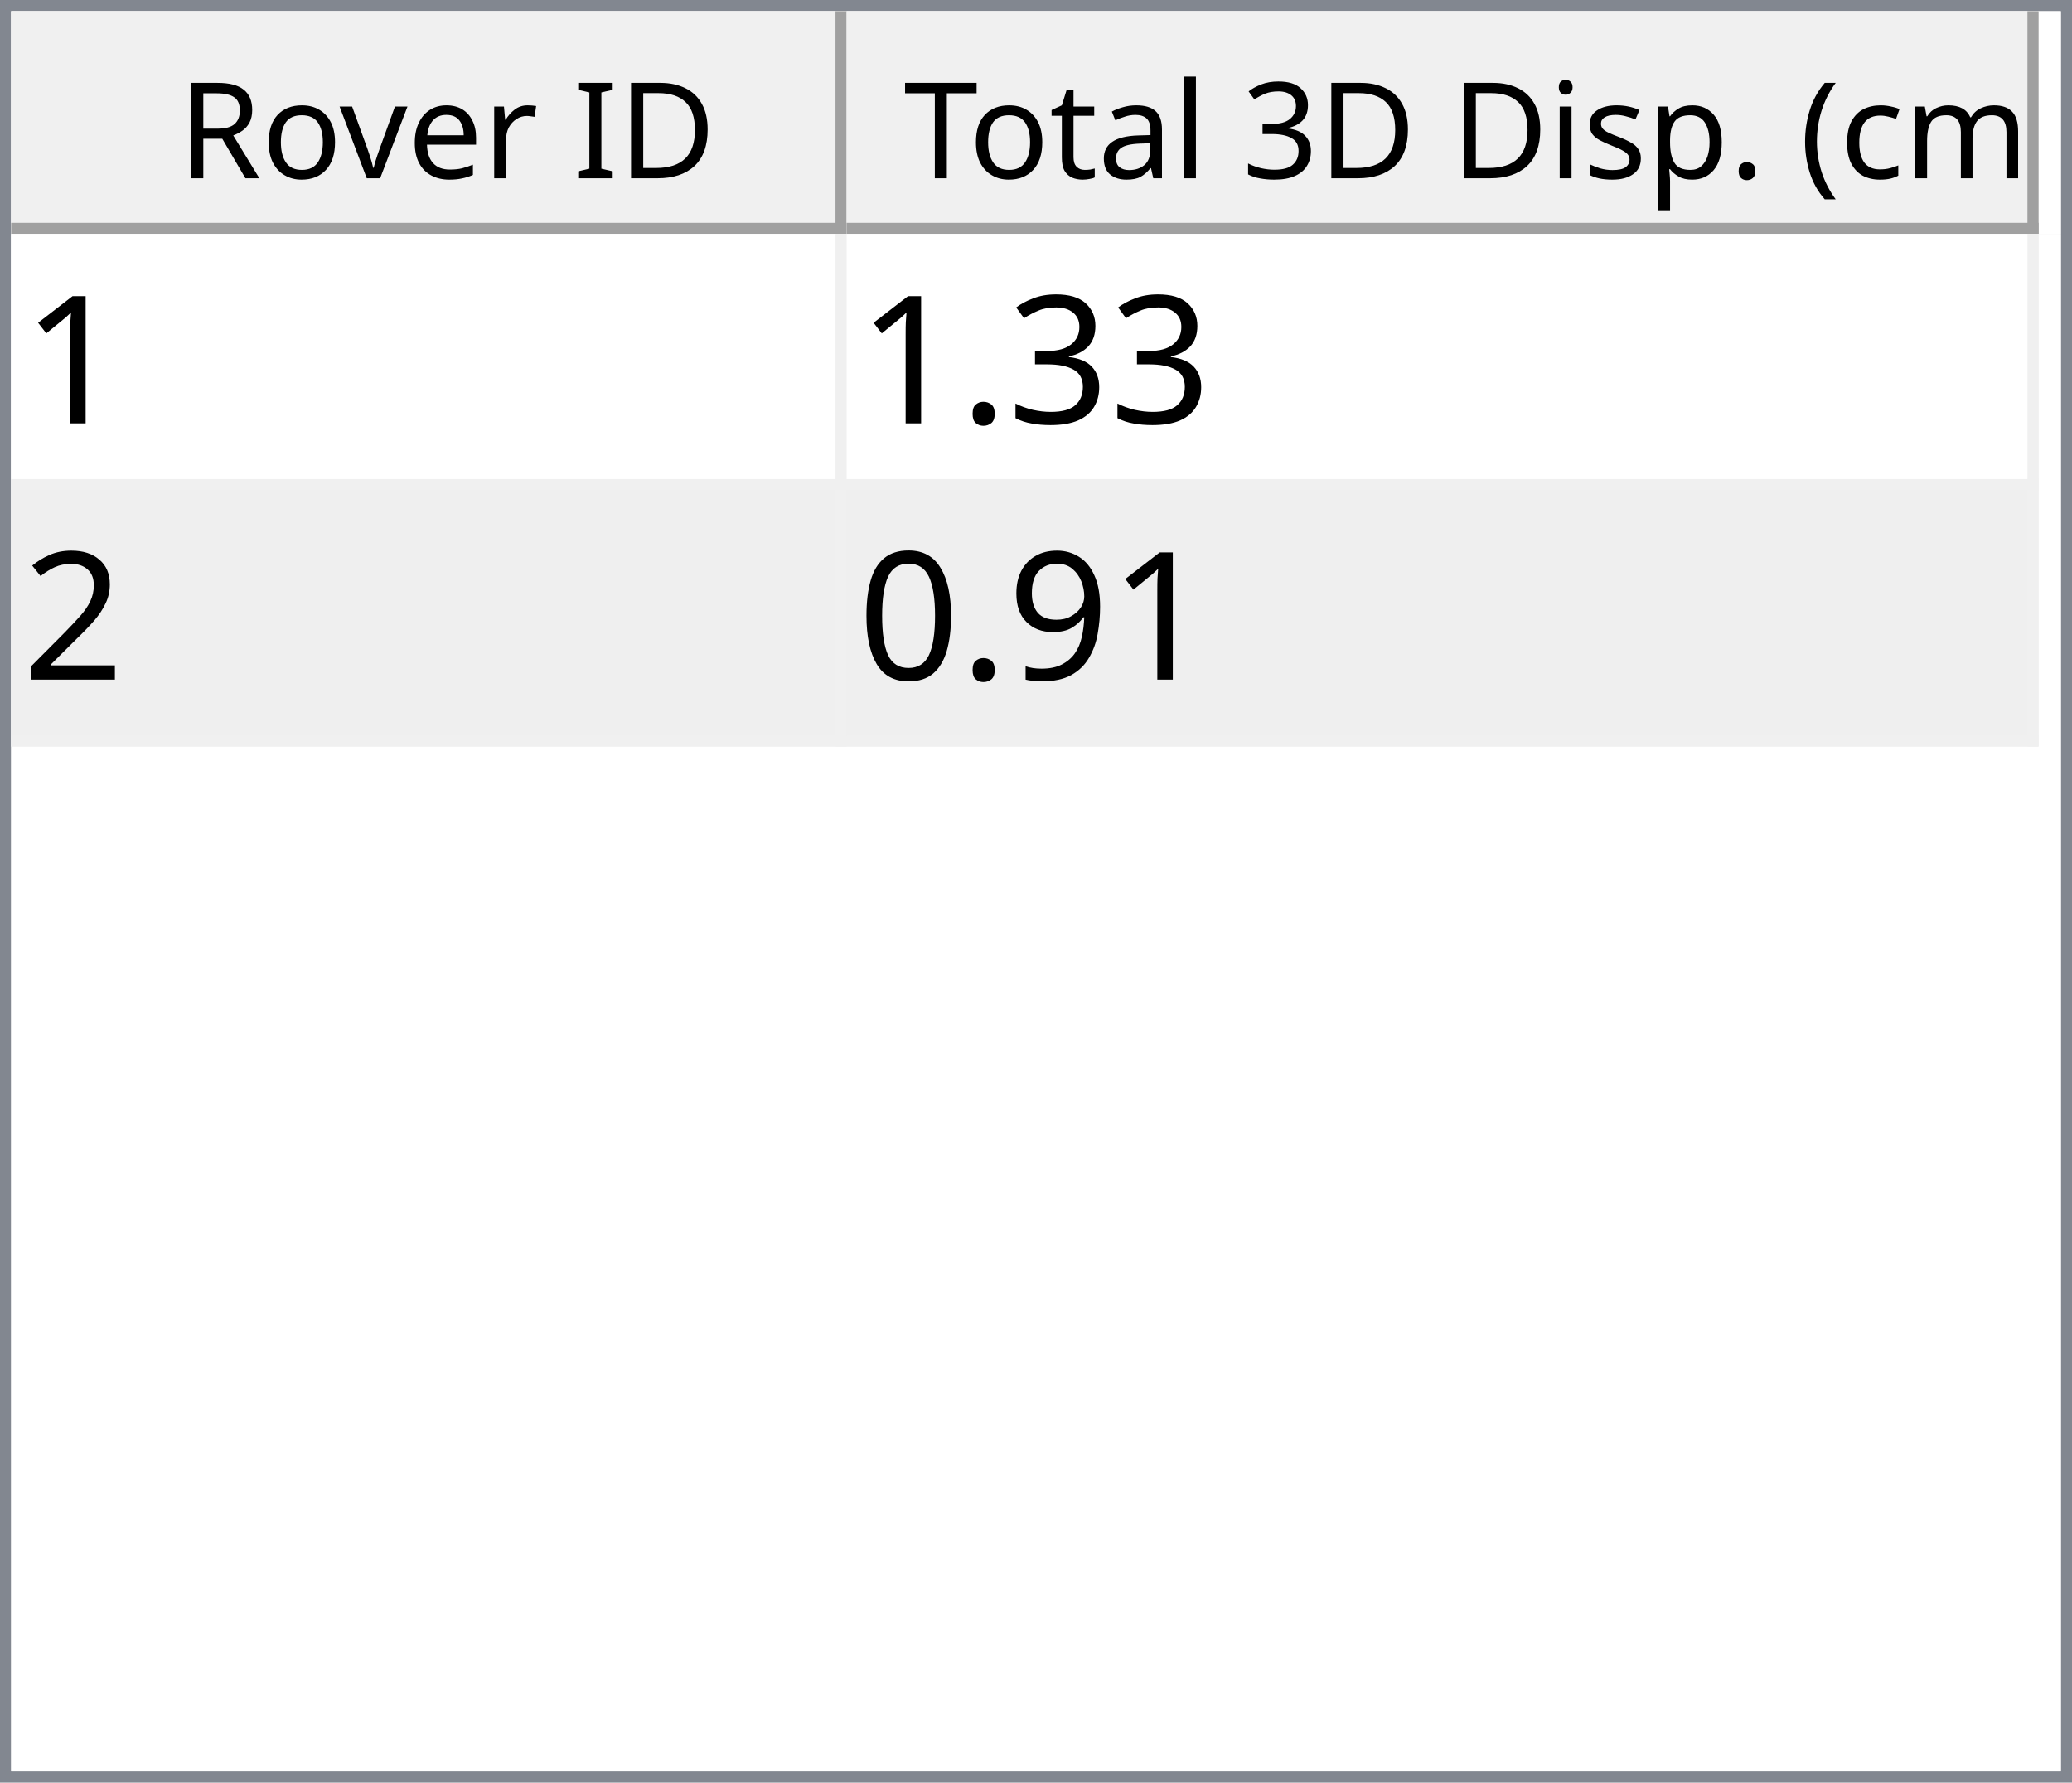
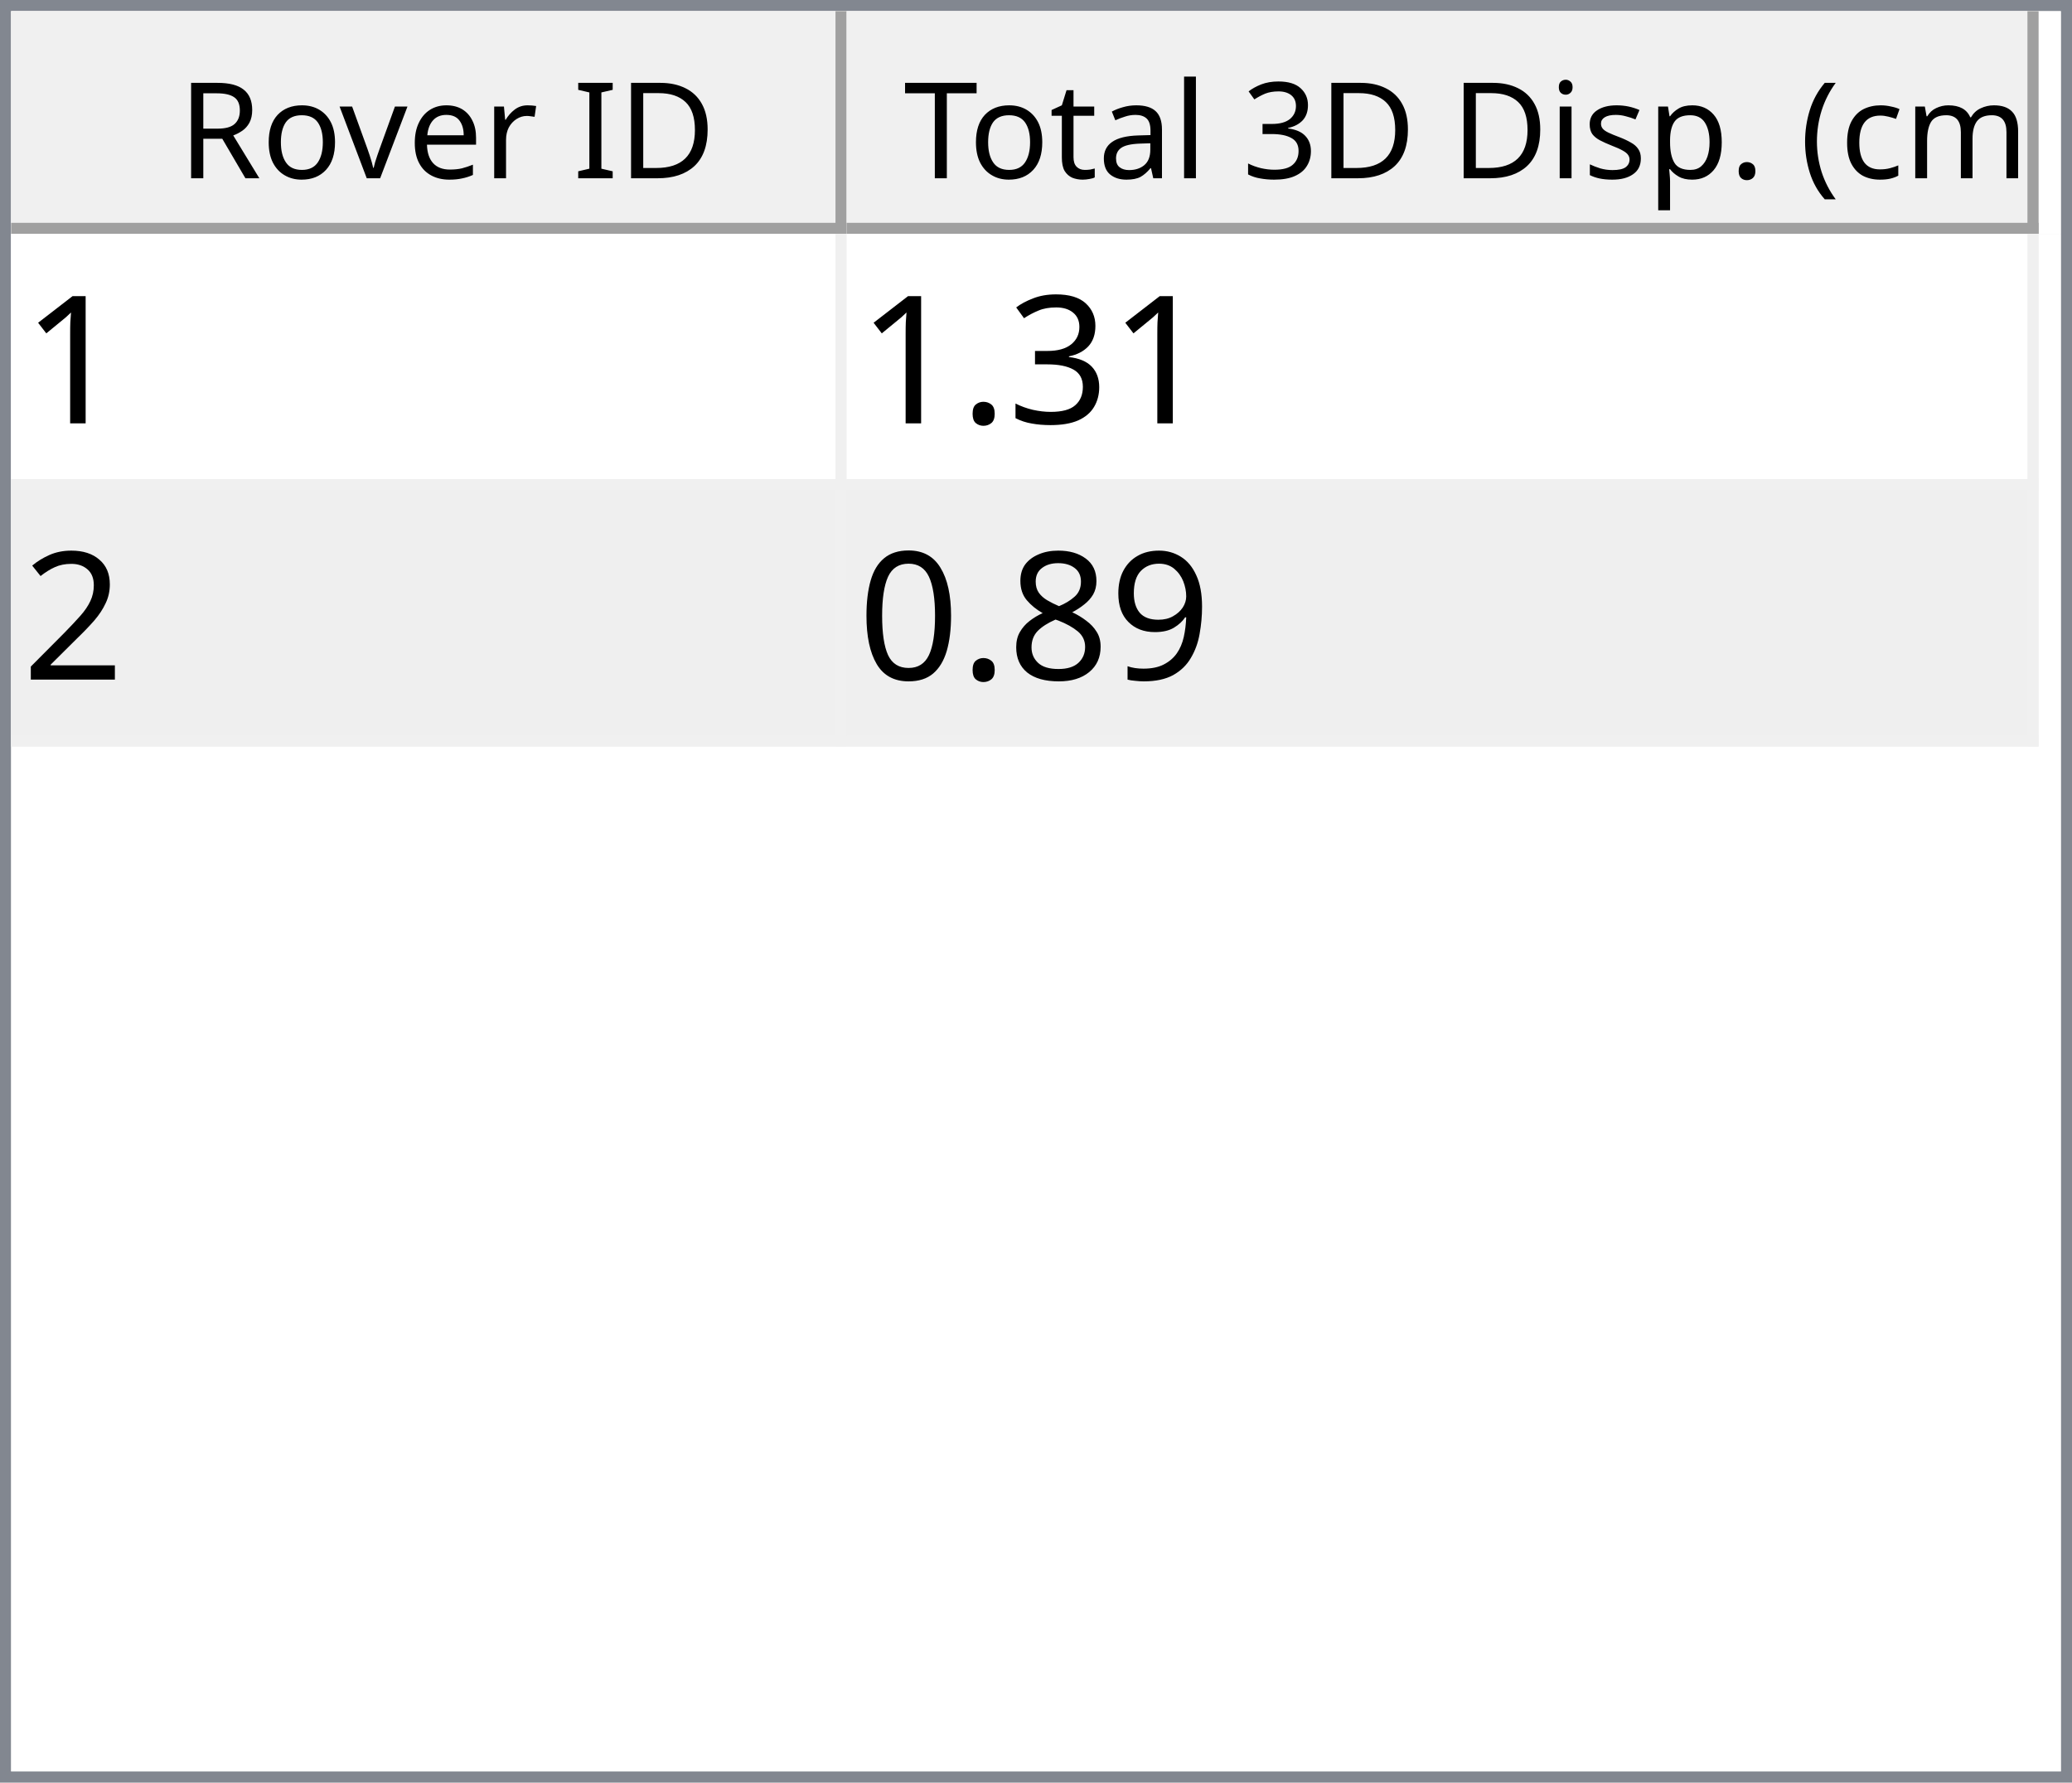
<svg xmlns="http://www.w3.org/2000/svg" style="fill-opacity:1; color-rendering:auto; color-interpolation:auto; text-rendering:auto; stroke:black; stroke-linecap:square; stroke-miterlimit:10; shape-rendering:auto; stroke-opacity:1; fill:black; stroke-dasharray:none; font-weight:normal; stroke-width:1; font-family:'Dialog'; font-style:normal; stroke-linejoin:miter; font-size:12px; stroke-dashoffset:0; image-rendering:auto;" width="186" height="160">
  <defs id="genericDefs" />
  <g>
    <defs id="defs1">
      <clipPath clipPathUnits="userSpaceOnUse" id="clipPath1">
        <path d="M0 0 L186 0 L186 160 L0 160 L0 0 Z" />
      </clipPath>
      <clipPath clipPathUnits="userSpaceOnUse" id="clipPath2">
        <path d="M0 0 L0 160 L186 160 L186 0 Z" />
      </clipPath>
      <clipPath clipPathUnits="userSpaceOnUse" id="clipPath3">
        <path d="M0 0 L0 20 L184 20 L184 0 Z" />
      </clipPath>
      <clipPath clipPathUnits="userSpaceOnUse" id="clipPath4">
        <path d="M0 0 L0 20 L75 20 L75 0 Z" />
      </clipPath>
      <clipPath clipPathUnits="userSpaceOnUse" id="clipPath5">
        <path d="M1 1 L1 19 L74 19 L74 1 Z" />
      </clipPath>
      <clipPath clipPathUnits="userSpaceOnUse" id="clipPath6">
        <path d="M0 0 L0 18 L73 18 L73 0 Z" />
      </clipPath>
      <clipPath clipPathUnits="userSpaceOnUse" id="clipPath7">
        <path d="M-0.5 -0.5 L-0.5 19.5 L74.5 19.5 L74.5 -0.5 Z" />
      </clipPath>
      <clipPath clipPathUnits="userSpaceOnUse" id="clipPath8">
        <path d="M0 0 L0 20 L107 20 L107 0 Z" />
      </clipPath>
      <clipPath clipPathUnits="userSpaceOnUse" id="clipPath9">
        <path d="M1 1 L1 19 L106 19 L106 1 Z" />
      </clipPath>
      <clipPath clipPathUnits="userSpaceOnUse" id="clipPath10">
        <path d="M0 0 L0 18 L105 18 L105 0 Z" />
      </clipPath>
      <clipPath clipPathUnits="userSpaceOnUse" id="clipPath11">
        <path d="M-0.5 -0.5 L-0.5 19.5 L106.5 19.5 L106.5 -0.5 Z" />
      </clipPath>
      <clipPath clipPathUnits="userSpaceOnUse" id="clipPath12">
        <path d="M0 0 L0 138 L184 138 L184 0 Z" />
      </clipPath>
      <clipPath clipPathUnits="userSpaceOnUse" id="clipPath13">
        <path d="M0 0 L0 46 L182 46 L182 0 Z" />
      </clipPath>
      <clipPath clipPathUnits="userSpaceOnUse" id="clipPath14">
        <path d="M-0.5 -0.5 L-0.5 45.5 L181.5 45.5 L181.5 -0.5 Z" />
      </clipPath>
      <clipPath clipPathUnits="userSpaceOnUse" id="clipPath15">
        <path d="M0 0 L0 22 L74 22 L74 0 Z" />
      </clipPath>
      <clipPath clipPathUnits="userSpaceOnUse" id="clipPath16">
        <path d="M0 0 L0 22 L106 22 L106 0 Z" />
      </clipPath>
      <font horiz-adv-x="64.551" id="font1">
        <font-face ascent="107.91" descent="25.098" units-per-em="100" style="font-style:normal; font-family:Segoe UI; font-weight:normal;" />
        <missing-glyph horiz-adv-x="64.551" d="M8.109 0 L8.109 68.266 L56.453 68.266 L56.453 0 L8.109 0 ZM15.328 7.234 L49.219 7.234 L49.219 61.031 L15.328 61.031 L15.328 7.234 Z" />
        <glyph unicode="D" horiz-adv-x="70.117" d="M9.188 0 L9.188 70.016 L28.516 70.016 Q65.531 70.016 65.531 35.891 Q65.531 19.672 55.25 9.836 Q44.969 0 27.734 0 L9.188 0 ZM17.391 62.594 L17.391 7.422 L27.828 7.422 Q41.609 7.422 49.273 14.797 Q56.938 22.172 56.938 35.688 Q56.938 62.594 28.328 62.594 L17.391 62.594 Z" />
        <glyph unicode="I" horiz-adv-x="26.611" d="M17.391 0 L9.188 0 L9.188 70.016 L17.391 70.016 L17.391 0 Z" />
        <glyph unicode=" " horiz-adv-x="27.393" d="" />
        <glyph unicode="r" horiz-adv-x="34.766" d="M34.188 41.891 Q32.078 43.5 28.125 43.5 Q23 43.5 19.555 38.672 Q16.109 33.844 16.109 25.484 L16.109 0 L8.109 0 L8.109 50 L16.109 50 L16.109 39.703 L16.312 39.703 Q18.016 44.969 21.531 47.922 Q25.047 50.875 29.391 50.875 Q32.516 50.875 34.188 50.203 L34.188 41.891 Z" />
        <glyph unicode="e" horiz-adv-x="52.295" d="M48.297 23 L12.984 23 Q13.188 14.656 17.484 10.109 Q21.781 5.562 29.297 5.562 Q37.75 5.562 44.828 11.141 L44.828 3.609 Q38.234 -1.172 27.391 -1.172 Q16.797 -1.172 10.742 5.641 Q4.688 12.453 4.688 24.812 Q4.688 36.469 11.305 43.82 Q17.922 51.172 27.734 51.172 Q37.547 51.172 42.922 44.828 Q48.297 38.484 48.297 27.203 L48.297 23 ZM40.094 29.781 Q40.047 36.719 36.75 40.578 Q33.453 44.438 27.594 44.438 Q21.922 44.438 17.969 40.383 Q14.016 36.328 13.094 29.781 L40.094 29.781 Z" />
        <glyph unicode="v" horiz-adv-x="47.9" d="M47.406 50 L27.484 0 L19.625 0 L0.688 50 L9.469 50 L22.172 13.672 Q23.578 9.672 23.922 6.688 L24.125 6.688 Q24.609 10.453 25.688 13.484 L38.969 50 L47.406 50 Z" />
        <glyph unicode="o" horiz-adv-x="58.594" d="M29 -1.172 Q17.922 -1.172 11.305 5.836 Q4.688 12.844 4.688 24.422 Q4.688 37.016 11.57 44.094 Q18.453 51.172 30.172 51.172 Q41.359 51.172 47.633 44.289 Q53.906 37.406 53.906 25.203 Q53.906 13.234 47.141 6.031 Q40.375 -1.172 29 -1.172 ZM29.594 44.438 Q21.875 44.438 17.383 39.188 Q12.891 33.938 12.891 24.703 Q12.891 15.828 17.43 10.695 Q21.969 5.562 29.594 5.562 Q37.359 5.562 41.531 10.594 Q45.703 15.625 45.703 24.906 Q45.703 34.281 41.531 39.359 Q37.359 44.438 29.594 44.438 Z" />
        <glyph unicode="R" horiz-adv-x="59.814" d="M59.375 0 L49.609 0 L37.891 19.625 Q36.281 22.359 34.766 24.289 Q33.25 26.219 31.664 27.438 Q30.078 28.656 28.25 29.219 Q26.422 29.781 24.125 29.781 L17.391 29.781 L17.391 0 L9.188 0 L9.188 70.016 L30.078 70.016 Q34.672 70.016 38.555 68.867 Q42.438 67.719 45.289 65.375 Q48.141 63.031 49.758 59.547 Q51.375 56.062 51.375 51.375 Q51.375 47.703 50.273 44.656 Q49.172 41.609 47.148 39.211 Q45.125 36.812 42.266 35.133 Q39.406 33.453 35.844 32.516 L35.844 32.328 Q37.594 31.547 38.891 30.547 Q40.188 29.547 41.359 28.18 Q42.531 26.812 43.68 25.078 Q44.828 23.344 46.234 21.047 L59.375 0 ZM17.391 62.594 L17.391 37.203 L28.516 37.203 Q31.594 37.203 34.203 38.133 Q36.812 39.062 38.719 40.797 Q40.625 42.531 41.703 45.047 Q42.781 47.562 42.781 50.688 Q42.781 56.297 39.141 59.445 Q35.5 62.594 28.609 62.594 L17.391 62.594 Z" />
        <glyph unicode=")" horiz-adv-x="30.176" d="M8.297 -15.922 L1.172 -15.922 Q16.406 2.344 16.406 26.812 Q16.406 51.469 1.078 70.016 L8.297 70.016 Q23.531 52.156 23.531 26.703 Q23.531 1.375 8.297 -15.922 Z" />
        <glyph unicode="m" horiz-adv-x="86.133" d="M79.109 0 L71.094 0 L71.094 28.719 Q71.094 37.016 68.531 40.727 Q65.969 44.438 59.906 44.438 Q54.781 44.438 51.195 39.75 Q47.609 35.062 47.609 28.516 L47.609 0 L39.594 0 L39.594 29.688 Q39.594 44.438 28.219 44.438 Q22.953 44.438 19.531 40.016 Q16.109 35.594 16.109 28.516 L16.109 0 L8.109 0 L8.109 50 L16.109 50 L16.109 42.094 L16.312 42.094 Q21.625 51.172 31.844 51.172 Q36.969 51.172 40.773 48.312 Q44.578 45.453 46 40.828 Q51.562 51.172 62.594 51.172 Q79.109 51.172 79.109 30.812 L79.109 0 Z" />
        <glyph unicode="c" horiz-adv-x="46.191" d="M42.188 2.297 Q36.422 -1.172 28.516 -1.172 Q17.828 -1.172 11.258 5.789 Q4.688 12.75 4.688 23.828 Q4.688 36.188 11.766 43.68 Q18.844 51.172 30.672 51.172 Q37.25 51.172 42.281 48.734 L42.281 40.531 Q36.719 44.438 30.375 44.438 Q22.703 44.438 17.797 38.945 Q12.891 33.453 12.891 24.516 Q12.891 15.719 17.508 10.641 Q22.125 5.562 29.891 5.562 Q36.422 5.562 42.188 9.906 L42.188 2.297 Z" />
        <glyph unicode="(" horiz-adv-x="30.176" d="M29.109 -15.922 L21.969 -15.922 Q6.844 1.375 6.844 26.703 Q6.844 52.156 21.969 70.016 L29.203 70.016 Q13.875 51.469 13.875 26.812 Q13.875 2.344 29.109 -15.922 Z" />
        <glyph unicode="." horiz-adv-x="21.68" d="M10.891 -1.078 Q8.641 -1.078 7.055 0.539 Q5.469 2.156 5.469 4.391 Q5.469 6.641 7.055 8.273 Q8.641 9.906 10.891 9.906 Q13.188 9.906 14.797 8.273 Q16.406 6.641 16.406 4.391 Q16.406 2.156 14.797 0.539 Q13.188 -1.078 10.891 -1.078 Z" />
        <glyph unicode="p" horiz-adv-x="58.789" d="M16.312 7.234 L16.109 7.234 L16.109 -23 L8.109 -23 L8.109 50 L16.109 50 L16.109 41.219 L16.312 41.219 Q22.219 51.172 33.594 51.172 Q43.266 51.172 48.688 44.461 Q54.109 37.75 54.109 26.469 Q54.109 13.922 48 6.375 Q41.891 -1.172 31.297 -1.172 Q21.578 -1.172 16.312 7.234 ZM16.109 27.391 L16.109 20.406 Q16.109 14.203 20.141 9.883 Q24.172 5.562 30.375 5.562 Q37.641 5.562 41.773 11.133 Q45.906 16.703 45.906 26.609 Q45.906 34.969 42.047 39.703 Q38.188 44.438 31.594 44.438 Q24.609 44.438 20.359 39.578 Q16.109 34.719 16.109 27.391 Z" />
        <glyph unicode="s" horiz-adv-x="42.432" d="M5.078 1.812 L5.078 10.406 Q11.625 5.562 19.484 5.562 Q30.031 5.562 30.031 12.594 Q30.031 14.594 29.125 15.992 Q28.219 17.391 26.68 18.461 Q25.141 19.531 23.07 20.383 Q21 21.234 18.609 22.172 Q15.281 23.484 12.766 24.828 Q10.25 26.172 8.57 27.859 Q6.891 29.547 6.031 31.695 Q5.172 33.844 5.172 36.719 Q5.172 40.234 6.789 42.945 Q8.406 45.656 11.086 47.484 Q13.766 49.312 17.211 50.242 Q20.656 51.172 24.312 51.172 Q30.812 51.172 35.938 48.922 L35.938 40.828 Q30.422 44.438 23.25 44.438 Q21 44.438 19.195 43.922 Q17.391 43.406 16.094 42.477 Q14.797 41.547 14.086 40.258 Q13.375 38.969 13.375 37.406 Q13.375 35.453 14.086 34.133 Q14.797 32.812 16.164 31.789 Q17.531 30.766 19.484 29.938 Q21.438 29.109 23.922 28.125 Q27.25 26.859 29.883 25.516 Q32.516 24.172 34.375 22.484 Q36.234 20.797 37.234 18.602 Q38.234 16.406 38.234 13.375 Q38.234 9.672 36.602 6.938 Q34.969 4.203 32.234 2.398 Q29.5 0.594 25.93 -0.289 Q22.359 -1.172 18.453 -1.172 Q10.75 -1.172 5.078 1.812 Z" />
        <glyph unicode="i" horiz-adv-x="24.219" d="M12.203 62.703 Q10.062 62.703 8.547 64.164 Q7.031 65.625 7.031 67.875 Q7.031 70.125 8.547 71.609 Q10.062 73.094 12.203 73.094 Q14.406 73.094 15.945 71.609 Q17.484 70.125 17.484 67.875 Q17.484 65.719 15.945 64.211 Q14.406 62.703 12.203 62.703 ZM16.109 0 L8.109 0 L8.109 50 L16.109 50 L16.109 0 Z" />
        <glyph unicode="3" horiz-adv-x="53.906" d="M46.531 19.828 Q46.531 15.094 44.75 11.211 Q42.969 7.328 39.719 4.57 Q36.469 1.812 31.93 0.297 Q27.391 -1.219 21.922 -1.219 Q11.922 -1.219 6 2.594 L6 11.188 Q13.094 5.609 22.219 5.609 Q25.875 5.609 28.828 6.539 Q31.781 7.469 33.906 9.227 Q36.031 10.984 37.18 13.477 Q38.328 15.969 38.328 19.094 Q38.328 32.812 18.797 32.812 L12.984 32.812 L12.984 39.594 L18.5 39.594 Q35.797 39.594 35.797 52.484 Q35.797 64.406 22.609 64.406 Q15.188 64.406 8.688 59.422 L8.688 67.188 Q15.375 71.188 24.609 71.188 Q29 71.188 32.57 69.969 Q36.141 68.75 38.68 66.555 Q41.219 64.359 42.609 61.281 Q44 58.203 44 54.5 Q44 40.672 30.031 36.719 L30.031 36.531 Q33.594 36.141 36.625 34.797 Q39.656 33.453 41.852 31.305 Q44.047 29.156 45.289 26.25 Q46.531 23.344 46.531 19.828 Z" />
        <glyph unicode="l" horiz-adv-x="24.219" d="M16.109 0 L8.109 0 L8.109 74.031 L16.109 74.031 L16.109 0 Z" />
        <glyph unicode="a" horiz-adv-x="50.879" d="M43.891 0 L35.891 0 L35.891 7.812 L35.688 7.812 Q30.469 -1.172 20.312 -1.172 Q12.844 -1.172 8.617 2.781 Q4.391 6.734 4.391 13.281 Q4.391 27.297 20.906 29.594 L35.891 31.688 Q35.891 44.438 25.594 44.438 Q16.547 44.438 9.281 38.281 L9.281 46.484 Q16.656 51.172 26.266 51.172 Q43.891 51.172 43.891 32.516 L43.891 0 ZM35.891 25.297 L23.828 23.641 Q18.266 22.859 15.43 20.875 Q12.594 18.891 12.594 13.875 Q12.594 10.203 15.211 7.883 Q17.828 5.562 22.172 5.562 Q28.125 5.562 32.008 9.742 Q35.891 13.922 35.891 20.312 L35.891 25.297 Z" />
        <glyph unicode="t" horiz-adv-x="33.887" d="M31.297 0.484 Q28.469 -1.078 23.828 -1.078 Q10.688 -1.078 10.688 13.578 L10.688 43.172 L2.094 43.172 L2.094 50 L10.688 50 L10.688 62.203 L18.703 64.797 L18.703 50 L31.297 50 L31.297 43.172 L18.703 43.172 L18.703 14.984 Q18.703 9.969 20.414 7.82 Q22.125 5.672 26.078 5.672 Q29.109 5.672 31.297 7.328 L31.297 0.484 Z" />
        <glyph unicode="T" horiz-adv-x="52.393" d="M50.594 62.594 L30.375 62.594 L30.375 0 L22.172 0 L22.172 62.594 L2 62.594 L2 70.016 L50.594 70.016 L50.594 62.594 Z" />
      </font>
      <font horiz-adv-x="75.0" id="font2">
        <font-face ascent="100.537" descent="21.973" units-per-em="100" style="font-style:normal; font-family:sans-serif; font-weight:normal;" />
        <missing-glyph horiz-adv-x="75.0" d="M12.5 0 L12.5 62.5 L62.5 62.5 L62.5 0 L12.5 0 ZM14.062 1.562 L60.938 1.562 L60.938 60.938 L14.062 60.938 L14.062 1.562 Z" />
        <glyph unicode="1" horiz-adv-x="55.615" d="M37.25 0 L28.469 0 L28.469 56 Q25.297 52.984 20.141 49.953 Q14.984 46.922 10.891 45.406 L10.891 53.906 Q18.266 57.375 23.781 62.305 Q29.297 67.234 31.594 71.875 L37.25 71.875 L37.25 0 Z" />
        <glyph unicode="3" horiz-adv-x="55.615" d="M4.203 18.891 L12.984 20.062 Q14.5 12.594 18.141 9.297 Q21.781 6 27 6 Q33.203 6 37.477 10.297 Q41.75 14.594 41.75 20.953 Q41.75 27 37.797 30.93 Q33.844 34.859 27.734 34.859 Q25.25 34.859 21.531 33.891 L22.516 41.609 Q23.391 41.5 23.922 41.5 Q29.547 41.5 34.039 44.43 Q38.531 47.359 38.531 53.469 Q38.531 58.297 35.258 61.477 Q31.984 64.656 26.812 64.656 Q21.688 64.656 18.266 61.43 Q14.844 58.203 13.875 51.766 L5.078 53.328 Q6.688 62.156 12.398 67.016 Q18.109 71.875 26.609 71.875 Q32.469 71.875 37.398 69.359 Q42.328 66.844 44.945 62.5 Q47.562 58.156 47.562 53.266 Q47.562 48.641 45.07 44.828 Q42.578 41.016 37.703 38.766 Q44.047 37.312 47.562 32.695 Q51.078 28.078 51.078 21.141 Q51.078 11.766 44.242 5.25 Q37.406 -1.266 26.953 -1.266 Q17.531 -1.266 11.305 4.352 Q5.078 9.969 4.203 18.891 Z" />
        <glyph unicode="." horiz-adv-x="27.783" d="M9.078 0 L9.078 10.016 L19.094 10.016 L19.094 0 L9.078 0 Z" />
        <glyph unicode="2" horiz-adv-x="55.615" d="M50.344 8.453 L50.344 0 L3.031 0 Q2.938 3.172 4.047 6.109 Q5.859 10.938 9.836 15.625 Q13.812 20.312 21.344 26.469 Q33.016 36.031 37.117 41.625 Q41.219 47.219 41.219 52.203 Q41.219 57.422 37.477 61.008 Q33.734 64.594 27.734 64.594 Q21.391 64.594 17.578 60.789 Q13.766 56.984 13.719 50.25 L4.688 51.172 Q5.609 61.281 11.664 66.578 Q17.719 71.875 27.938 71.875 Q38.234 71.875 44.242 66.164 Q50.25 60.453 50.25 52 Q50.25 47.703 48.492 43.555 Q46.734 39.406 42.656 34.812 Q38.578 30.219 29.109 22.219 Q21.188 15.578 18.945 13.211 Q16.703 10.844 15.234 8.453 L50.344 8.453 Z" />
        <glyph unicode="9" horiz-adv-x="55.615" d="M5.469 16.547 L13.922 17.328 Q14.984 11.375 18.016 8.688 Q21.047 6 25.781 6 Q29.828 6 32.883 7.859 Q35.938 9.719 37.891 12.82 Q39.844 15.922 41.164 21.195 Q42.484 26.469 42.484 31.938 Q42.484 32.516 42.438 33.688 Q39.797 29.5 35.234 26.883 Q30.672 24.266 25.344 24.266 Q16.453 24.266 10.305 30.711 Q4.156 37.156 4.156 47.703 Q4.156 58.594 10.578 65.234 Q17 71.875 26.656 71.875 Q33.641 71.875 39.43 68.117 Q45.219 64.359 48.219 57.398 Q51.219 50.438 51.219 37.25 Q51.219 23.531 48.242 15.406 Q45.266 7.281 39.383 3.031 Q33.5 -1.219 25.594 -1.219 Q17.188 -1.219 11.867 3.445 Q6.547 8.109 5.469 16.547 ZM41.453 48.141 Q41.453 55.719 37.43 60.156 Q33.406 64.594 27.734 64.594 Q21.875 64.594 17.531 59.812 Q13.188 55.031 13.188 47.406 Q13.188 40.578 17.312 36.305 Q21.438 32.031 27.484 32.031 Q33.594 32.031 37.523 36.305 Q41.453 40.578 41.453 48.141 Z" />
+         <glyph unicode="8" horiz-adv-x="55.615" d="M17.672 38.812 Q12.203 40.828 9.57 44.539 Q6.938 48.25 6.938 53.422 Q6.938 61.234 12.555 66.555 Q18.172 71.875 27.484 71.875 Q36.859 71.875 42.578 66.43 Q48.297 60.984 48.297 53.172 Q48.297 48.188 45.68 44.508 Q43.062 40.828 37.75 38.812 Q44.344 36.672 47.781 31.883 Q51.219 27.094 51.219 20.453 Q51.219 11.281 44.727 5.031 Q38.234 -1.219 27.641 -1.219 Q17.047 -1.219 10.547 5.055 Q4.047 11.328 4.047 20.703 Q4.047 27.688 7.594 32.398 Q11.141 37.109 17.672 38.812 ZM15.922 53.719 Q15.922 48.641 19.195 45.414 Q22.469 42.188 27.688 42.188 Q32.766 42.188 36.016 45.383 Q39.266 48.578 39.266 53.219 Q39.266 58.062 35.914 61.359 Q32.562 64.656 27.594 64.656 Q22.562 64.656 19.242 61.43 Q15.922 58.203 15.922 53.719 ZM13.094 20.656 Q13.094 16.891 14.875 13.375 Q16.656 9.859 20.172 7.93 Q23.688 6 27.734 6 Q34.031 6 38.133 10.055 Q42.234 14.109 42.234 20.359 Q42.234 26.703 38.016 30.859 Q33.797 35.016 27.438 35.016 Q21.234 35.016 17.164 30.914 Q13.094 26.812 13.094 20.656 Z" />
        <glyph unicode="0" horiz-adv-x="55.615" d="M4.156 35.297 Q4.156 48 6.766 55.742 Q9.375 63.484 14.523 67.68 Q19.672 71.875 27.484 71.875 Q33.25 71.875 37.594 69.555 Q41.938 67.234 44.773 62.867 Q47.609 58.5 49.219 52.227 Q50.828 45.953 50.828 35.297 Q50.828 22.703 48.242 14.969 Q45.656 7.234 40.508 3.008 Q35.359 -1.219 27.484 -1.219 Q17.141 -1.219 11.234 6.203 Q4.156 15.141 4.156 35.297 ZM13.188 35.297 Q13.188 17.672 17.312 11.836 Q21.438 6 27.484 6 Q33.547 6 37.672 11.859 Q41.797 17.719 41.797 35.297 Q41.797 52.984 37.672 58.789 Q33.547 64.594 27.391 64.594 Q21.344 64.594 17.719 59.469 Q13.188 52.938 13.188 35.297 Z" />
      </font>
    </defs>
    <g style="fill:white; stroke:white;">
      <rect x="0" y="0" width="186" style="clip-path:url(#clipPath1); stroke:none;" height="160" />
    </g>
    <g style="fill:white; text-rendering:optimizeSpeed; color-rendering:optimizeSpeed; image-rendering:optimizeSpeed; shape-rendering:crispEdges; stroke:white; color-interpolation:sRGB;">
      <rect x="0" width="186" height="160" y="0" style="stroke:none;" />
      <path style="stroke:none;" d="M0 160 L186 160 L186 0 L0 0 Z" />
    </g>
    <g style="fill:rgb(240,240,240); font-family:'Segoe UI'; stroke:rgb(240,240,240);">
      <rect x="0" y="0" width="186" style="clip-path:url(#clipPath2); stroke:none;" height="160" />
    </g>
    <g style="fill:rgb(130,135,144); font-family:'Segoe UI'; stroke:rgb(130,135,144);">
      <path d="M0 0 L186 0 L186 160 L0 160 L0 0 ZM1 1 L185 1 L185 159 L1 159 L1 1 Z" style="fill-rule:evenodd; clip-path:url(#clipPath2); stroke:none;" />
    </g>
    <g style="fill:white; font-family:'Segoe UI'; stroke:white;" transform="translate(1,1)">
      <rect x="0" y="0" width="184" style="clip-path:url(#clipPath3); stroke:none;" height="20" />
    </g>
    <g style="fill:rgb(240,240,240); font-family:'Segoe UI'; stroke:rgb(240,240,240);" transform="translate(1,1)">
      <rect x="0" y="0" width="75" style="clip-path:url(#clipPath4); stroke:none;" height="20" />
    </g>
    <g style="font-family:'Segoe UI';" transform="translate(2,2)">
      <text x="14" xml:space="preserve" y="14" style="clip-path:url(#clipPath6); stroke:none;">Rover ID</text>
    </g>
    <g style="fill:rgb(160,160,160); font-family:'Segoe UI'; stroke:rgb(160,160,160); stroke-linejoin:bevel;" transform="translate(1.5,1.5)">
      <line x1="74" x2="74" y1="0" style="fill:none; clip-path:url(#clipPath7);" y2="19" />
    </g>
    <g style="fill:rgb(160,160,160); font-family:'Segoe UI'; stroke:rgb(160,160,160); stroke-linejoin:bevel;" transform="matrix(1,0,0,1,1,1) translate(0.5,0.5)">
      <line x1="0" x2="74" y1="19" style="fill:none; clip-path:url(#clipPath7);" y2="19" />
    </g>
    <g style="fill:rgb(240,240,240); font-family:'Segoe UI'; stroke:rgb(240,240,240);" transform="translate(76,1)">
      <rect x="0" y="0" width="107" style="clip-path:url(#clipPath8); stroke:none;" height="20" />
    </g>
    <g style="font-family:'Segoe UI';" transform="translate(77,2)">
      <text x="1" xml:space="preserve" y="14" style="clip-path:url(#clipPath10); stroke:none;"> Total 3D Disp. (cm)</text>
    </g>
    <g style="fill:rgb(160,160,160); font-family:'Segoe UI'; stroke:rgb(160,160,160); stroke-linejoin:bevel;" transform="translate(76.5,1.5)">
      <line x1="106" x2="106" y1="0" style="fill:none; clip-path:url(#clipPath11);" y2="19" />
    </g>
    <g style="fill:rgb(160,160,160); font-family:'Segoe UI'; stroke:rgb(160,160,160); stroke-linejoin:bevel;" transform="matrix(1,0,0,1,76,1) translate(0.5,0.5)">
      <line x1="0" x2="106" y1="19" style="fill:none; clip-path:url(#clipPath11);" y2="19" />
    </g>
    <g style="fill:white; font-family:'Segoe UI'; stroke:white;" transform="translate(1,21)">
      <rect x="0" y="0" width="184" style="clip-path:url(#clipPath12); stroke:none;" height="138" />
    </g>
    <g style="fill:rgb(240,240,240); font-size:16px; font-family:sans-serif; stroke:rgb(240,240,240);" transform="translate(1,21)">
      <rect x="0" y="0" width="182" style="clip-path:url(#clipPath13); stroke:none;" height="46" />
      <line transform="translate(0.5,0.5)" x1="0" x2="181" y1="22" style="clip-path:url(#clipPath14); fill:none; stroke-linejoin:bevel;" y2="22" />
    </g>
    <g transform="matrix(1,0,0,1,1,21) translate(0.5,0.5)" style="fill:rgb(240,240,240); font-size:16px; font-family:sans-serif; stroke:rgb(240,240,240); stroke-linejoin:bevel;">
      <line x1="0" x2="181" y1="45" style="fill:none; clip-path:url(#clipPath14);" y2="45" />
    </g>
    <g transform="matrix(1,0,0,1,1,21) translate(0.5,0.5)" style="fill:rgb(240,240,240); font-size:16px; font-family:sans-serif; stroke:rgb(240,240,240); stroke-linejoin:bevel;">
      <line x1="74" x2="74" y1="0" style="fill:none; clip-path:url(#clipPath14);" y2="45" />
    </g>
    <g transform="matrix(1,0,0,1,1,21) translate(0.5,0.5)" style="fill:rgb(240,240,240); font-size:16px; font-family:sans-serif; stroke:rgb(240,240,240); stroke-linejoin:bevel;">
      <line x1="181" x2="181" y1="0" style="fill:none; clip-path:url(#clipPath14);" y2="45" />
    </g>
    <g style="fill:white; font-size:16px; font-family:sans-serif; stroke:white;" transform="matrix(1,0,0,1,1,21)">
      <rect x="0" y="0" width="74" style="clip-path:url(#clipPath15); stroke:none;" height="22" />
      <text x="1" y="17" style="fill:black; clip-path:url(#clipPath15); stroke:none;" xml:space="preserve">1</text>
    </g>
    <g style="fill:white; font-size:16px; font-family:sans-serif; stroke:white;" transform="matrix(1,0,0,1,1,21) translate(75,0)">
      <rect x="0" y="0" width="106" style="clip-path:url(#clipPath16); stroke:none;" height="22" />
-       <text x="1" y="17" style="fill:black; clip-path:url(#clipPath16); stroke:none;" xml:space="preserve">1.33</text>
+       <text x="1" y="17" style="fill:black; clip-path:url(#clipPath16); stroke:none;" xml:space="preserve">1.31</text>
    </g>
    <g style="fill:rgb(239,239,239); font-size:16px; font-family:sans-serif; stroke:rgb(239,239,239);" transform="matrix(1,0,0,1,1,21) translate(0,23)">
      <rect x="0" y="0" width="74" style="clip-path:url(#clipPath15); stroke:none;" height="22" />
      <text x="1" y="17" style="fill:black; clip-path:url(#clipPath15); stroke:none;" xml:space="preserve">2</text>
    </g>
    <g style="fill:rgb(239,239,239); font-size:16px; font-family:sans-serif; stroke:rgb(239,239,239);" transform="matrix(1,0,0,1,1,21) translate(75,23)">
      <rect x="0" y="0" width="106" style="clip-path:url(#clipPath16); stroke:none;" height="22" />
-       <text x="1" y="17" style="fill:black; clip-path:url(#clipPath16); stroke:none;" xml:space="preserve">0.91</text>
+       <text x="1" y="17" style="fill:black; clip-path:url(#clipPath16); stroke:none;" xml:space="preserve">0.89</text>
    </g>
  </g>
</svg>
